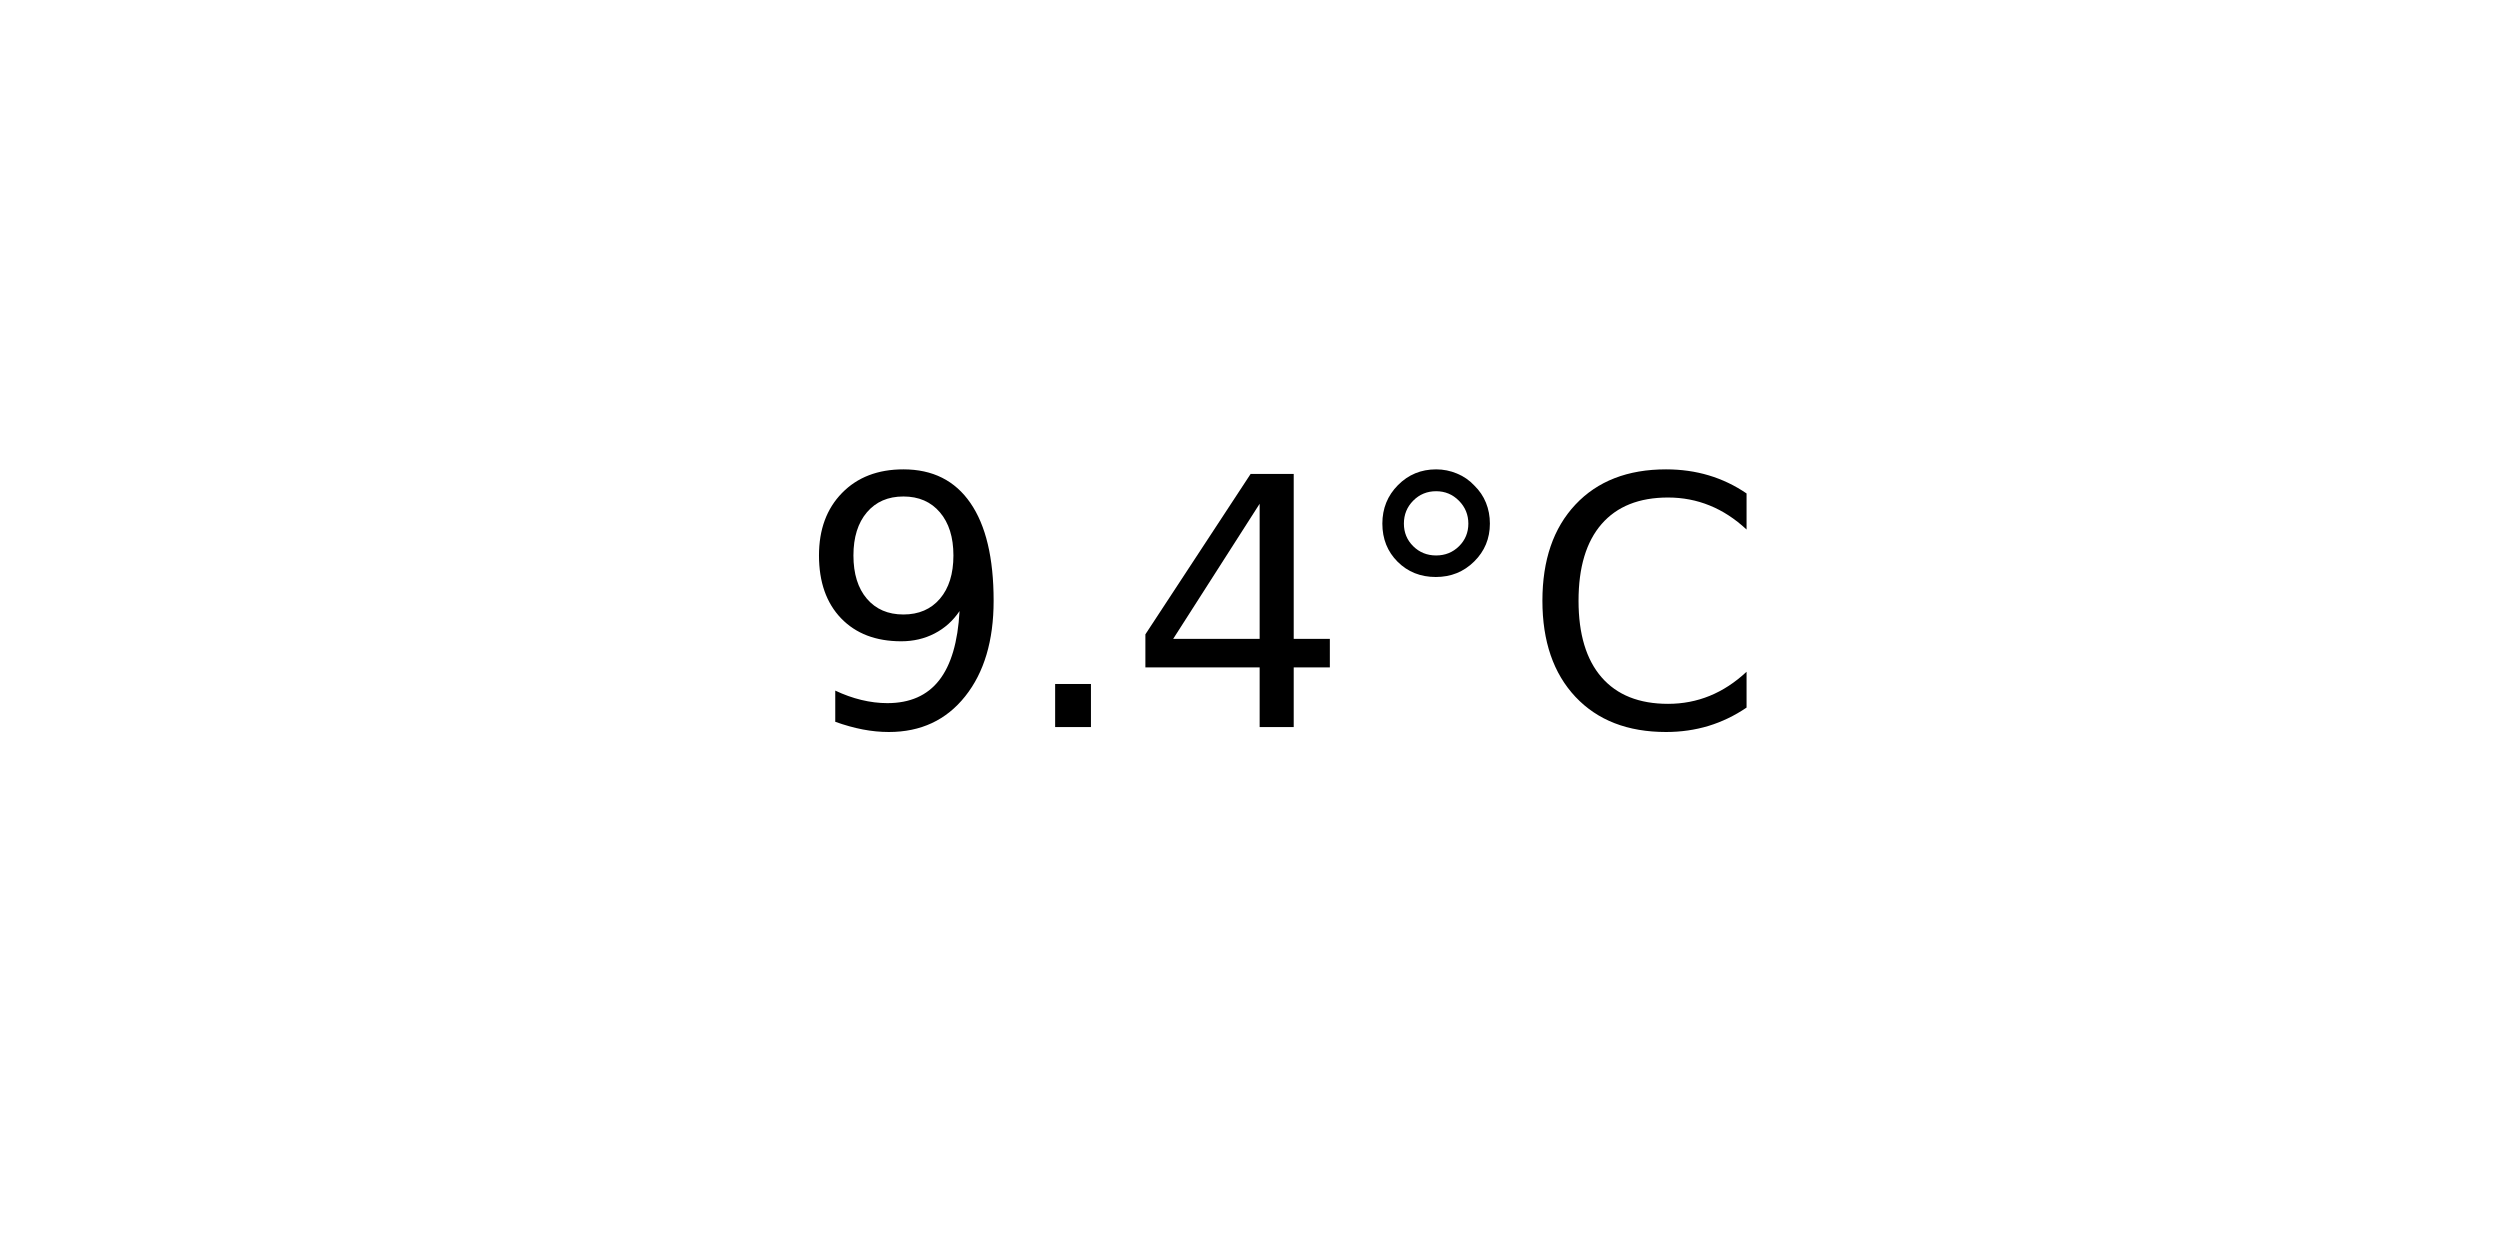
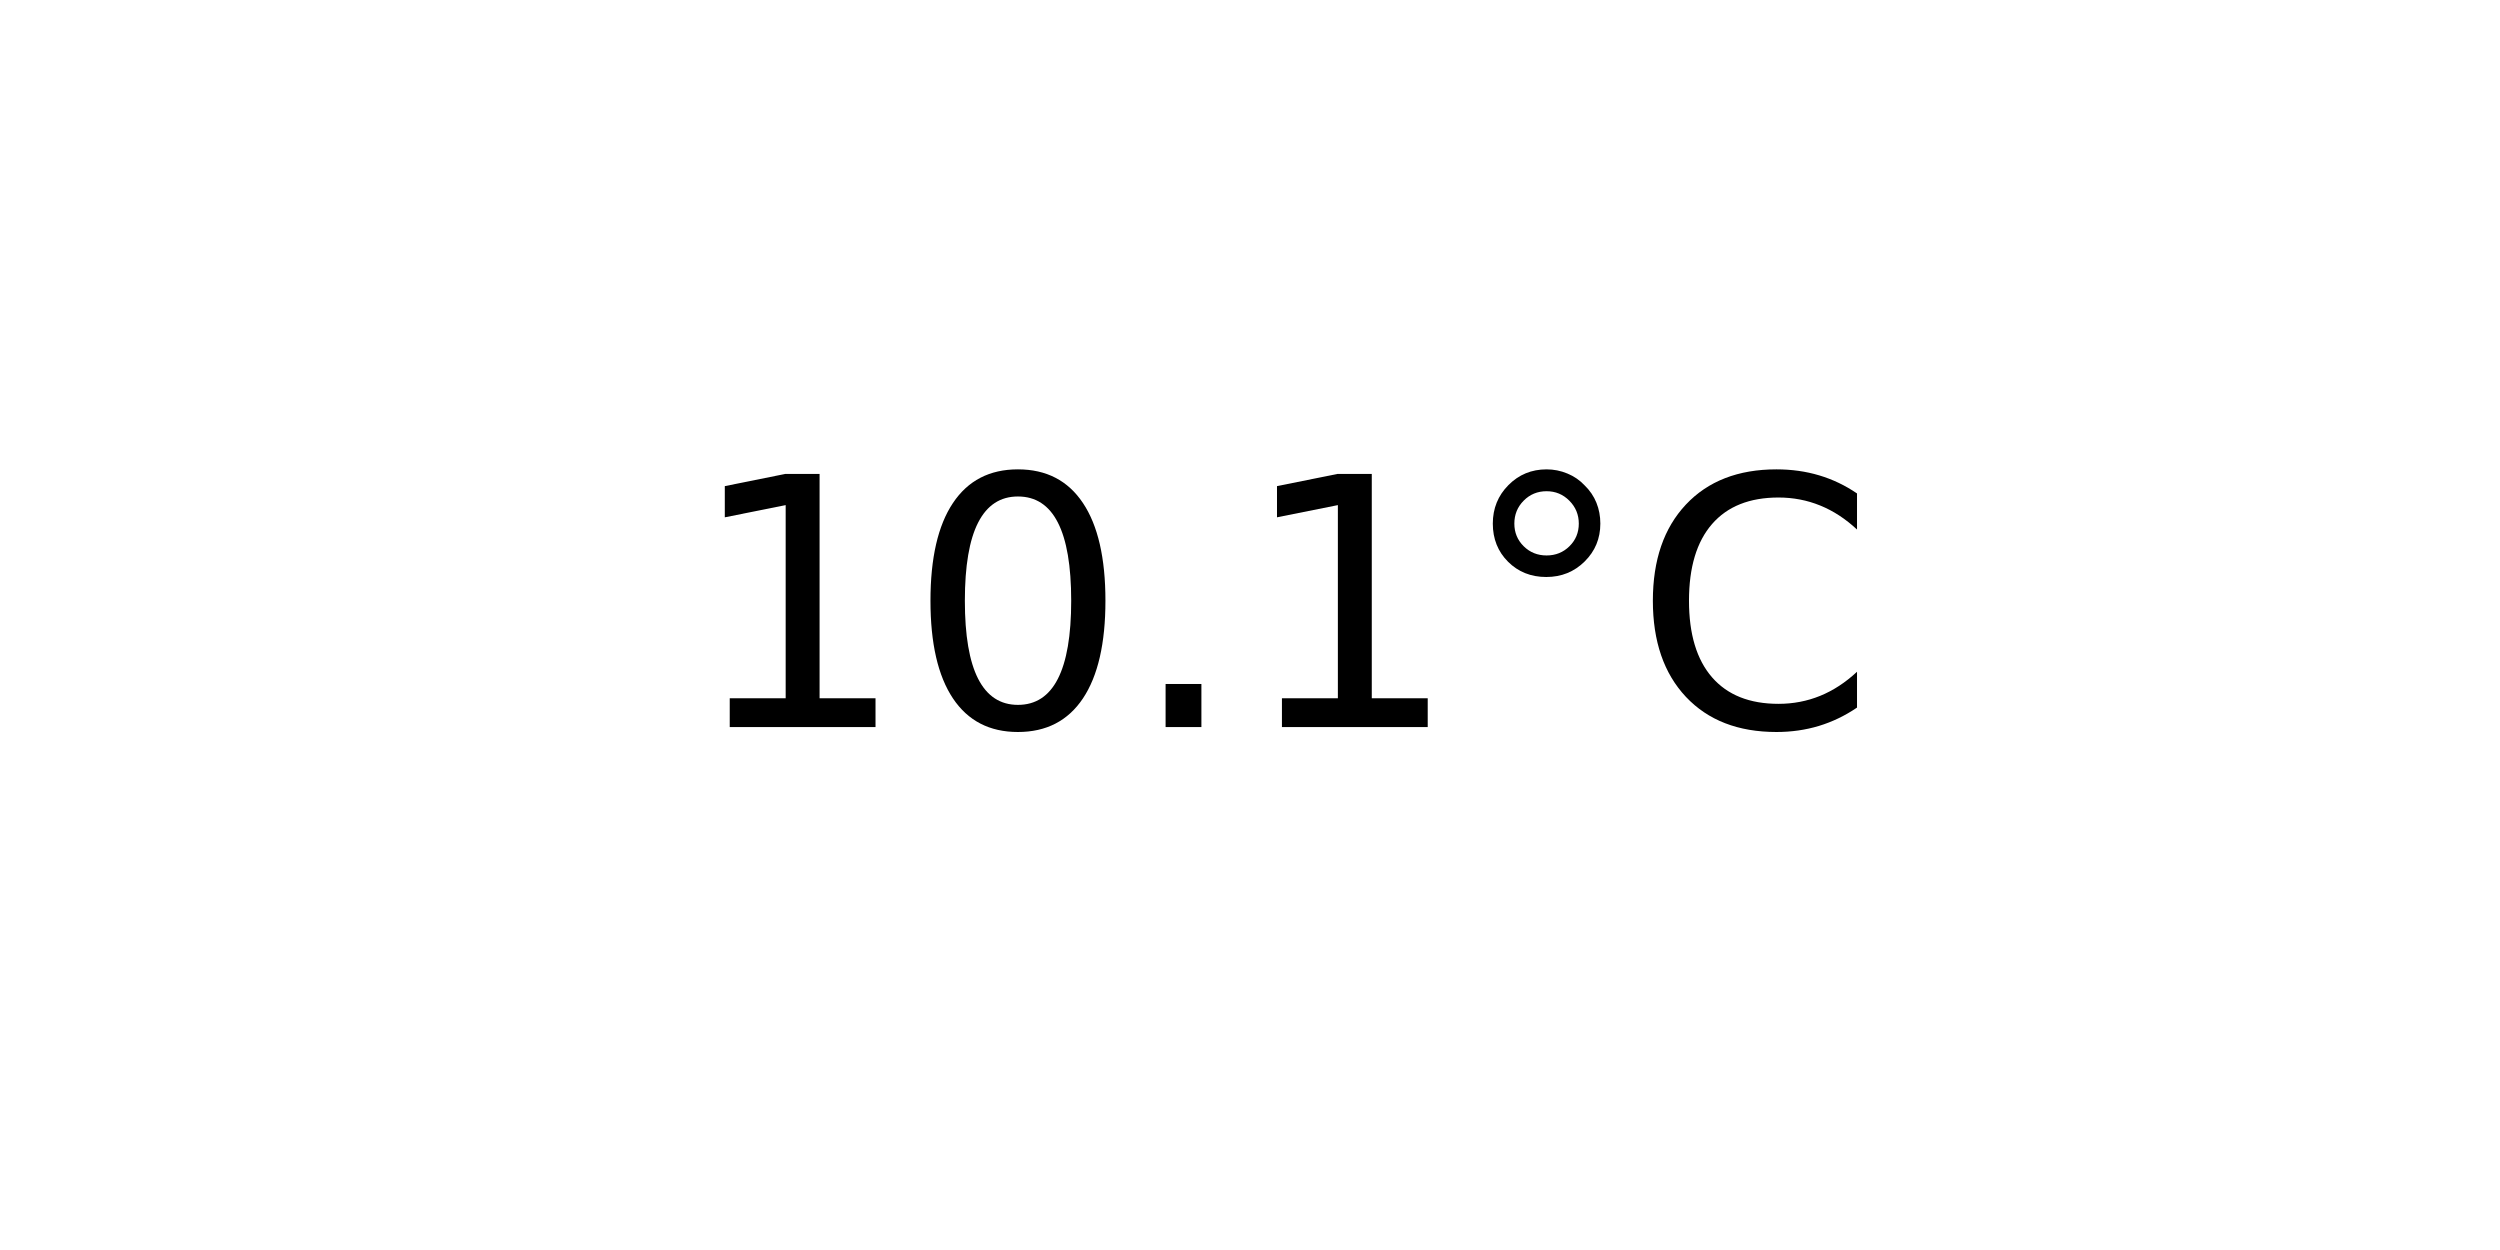
<svg xmlns="http://www.w3.org/2000/svg" xmlns:xlink="http://www.w3.org/1999/xlink" width="72pt" height="36pt" viewBox="0 0 72 36" version="1.1">
  <defs>
    <style type="text/css">*{stroke-linejoin: round; stroke-linecap: butt}</style>
  </defs>
  <g id="figure_1">
    <g id="axes_1">
      <g id="text_1">
-         <g transform="translate(22.95703 20.93937) scale(0.1 -0.1)">
+         <g transform="translate(19.77578 20.93937) scale(0.1 -0.1)">
          <defs>
-             <path id="DejaVuSans-39" d="M 703 97  L 703 672  Q 941 559 1184 500  Q 1428 441 1663 441  Q 2288 441 2617 861  Q 2947 1281 2994 2138  Q 2813 1869 2534 1725  Q 2256 1581 1919 1581  Q 1219 1581 811 2004  Q 403 2428 403 3163  Q 403 3881 828 4315  Q 1253 4750 1959 4750  Q 2769 4750 3195 4129  Q 3622 3509 3622 2328  Q 3622 1225 3098 567  Q 2575 -91 1691 -91  Q 1453 -91 1209 -44  Q 966 3 703 97  z M 1959 2075  Q 2384 2075 2632 2365  Q 2881 2656 2881 3163  Q 2881 3666 2632 3958  Q 2384 4250 1959 4250  Q 1534 4250 1286 3958  Q 1038 3666 1038 3163  Q 1038 2656 1286 2365  Q 1534 2075 1959 2075  z " transform="scale(0.015625)" />
+             <path id="DejaVuSans-31" d="M 794 531  L 1825 531  L 1825 4091  L 703 3866  L 703 4441  L 1819 4666  L 2450 4666  L 2450 531  L 3481 531  L 3481 0  L 794 0  L 794 531  z " transform="scale(0.015625)" />
+             <path id="DejaVuSans-30" d="M 2034 4250  Q 1547 4250 1301 3770  Q 1056 3291 1056 2328  Q 1056 1369 1301 889  Q 1547 409 2034 409  Q 2525 409 2770 889  Q 3016 1369 3016 2328  Q 3016 3291 2770 3770  Q 2525 4250 2034 4250  z M 2034 4750  Q 2819 4750 3233 4129  Q 3647 3509 3647 2328  Q 3647 1150 3233 529  Q 2819 -91 2034 -91  Q 1250 -91 836 529  Q 422 1150 422 2328  Q 422 3509 836 4129  Q 1250 4750 2034 4750  z " transform="scale(0.015625)" />
            <path id="DejaVuSans-2e" d="M 684 794  L 1344 794  L 1344 0  L 684 0  L 684 794  z " transform="scale(0.015625)" />
-             <path id="DejaVuSans-34" d="M 2419 4116  L 825 1625  L 2419 1625  L 2419 4116  z M 2253 4666  L 3047 4666  L 3047 1625  L 3713 1625  L 3713 1100  L 3047 1100  L 3047 0  L 2419 0  L 2419 1100  L 313 1100  L 313 1709  L 2253 4666  z " transform="scale(0.015625)" />
            <path id="DejaVuSans-b0" d="M 1600 4347  Q 1350 4347 1178 4173  Q 1006 4000 1006 3750  Q 1006 3503 1178 3333  Q 1350 3163 1600 3163  Q 1850 3163 2022 3333  Q 2194 3503 2194 3750  Q 2194 3997 2020 4172  Q 1847 4347 1600 4347  z M 1600 4750  Q 1800 4750 1984 4673  Q 2169 4597 2303 4453  Q 2447 4313 2519 4134  Q 2591 3956 2591 3750  Q 2591 3338 2302 3052  Q 2013 2766 1594 2766  Q 1172 2766 890 3047  Q 609 3328 609 3750  Q 609 4169 896 4459  Q 1184 4750 1600 4750  z " transform="scale(0.015625)" />
            <path id="DejaVuSans-43" d="M 4122 4306  L 4122 3641  Q 3803 3938 3442 4084  Q 3081 4231 2675 4231  Q 1875 4231 1450 3742  Q 1025 3253 1025 2328  Q 1025 1406 1450 917  Q 1875 428 2675 428  Q 3081 428 3442 575  Q 3803 722 4122 1019  L 4122 359  Q 3791 134 3420 21  Q 3050 -91 2638 -91  Q 1578 -91 968 557  Q 359 1206 359 2328  Q 359 3453 968 4101  Q 1578 4750 2638 4750  Q 3056 4750 3426 4639  Q 3797 4528 4122 4306  z " transform="scale(0.015625)" />
          </defs>
-           <use xlink:href="#DejaVuSans-39" />
-           <use xlink:href="#DejaVuSans-2e" x="63.623" />
-           <use xlink:href="#DejaVuSans-34" x="95.41" />
-           <use xlink:href="#DejaVuSans-b0" x="159.033" />
-           <use xlink:href="#DejaVuSans-43" x="209.033" />
+           <use xlink:href="#DejaVuSans-31" />
+           <use xlink:href="#DejaVuSans-30" x="63.623" />
+           <use xlink:href="#DejaVuSans-2e" x="127.246" />
+           <use xlink:href="#DejaVuSans-31" x="159.033" />
+           <use xlink:href="#DejaVuSans-b0" x="222.656" />
+           <use xlink:href="#DejaVuSans-43" x="272.656" />
        </g>
      </g>
    </g>
  </g>
</svg>
